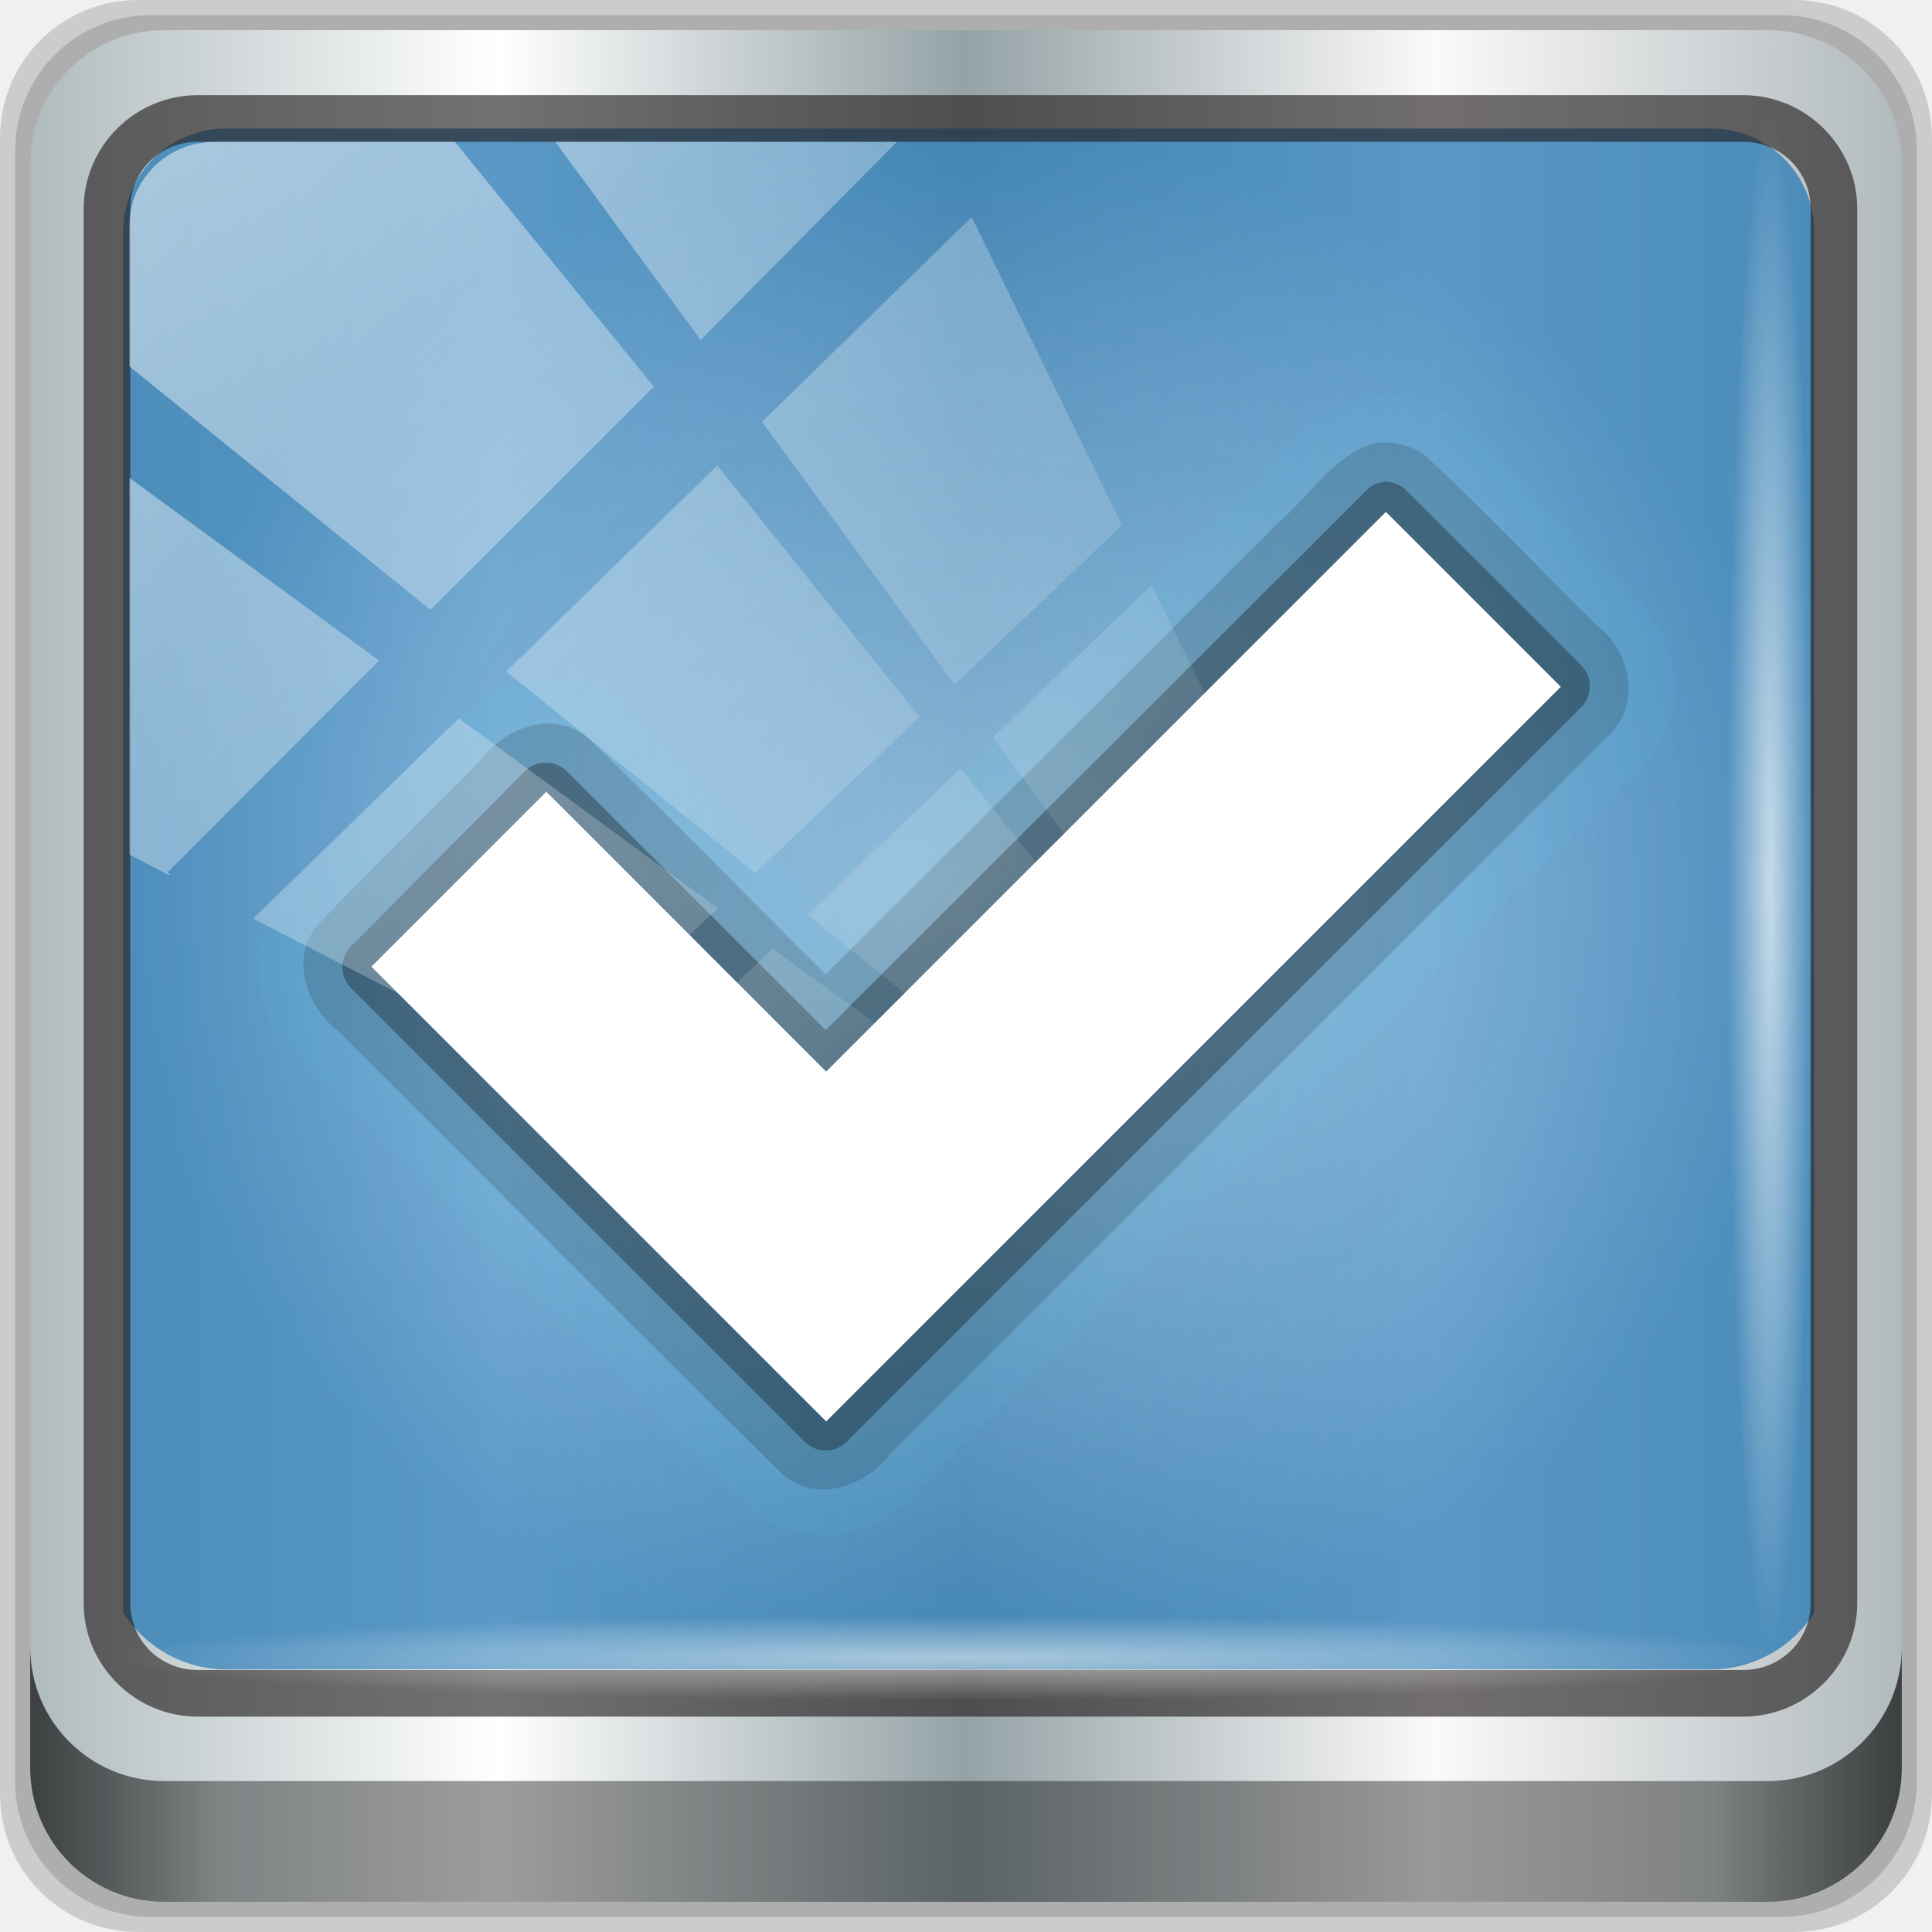
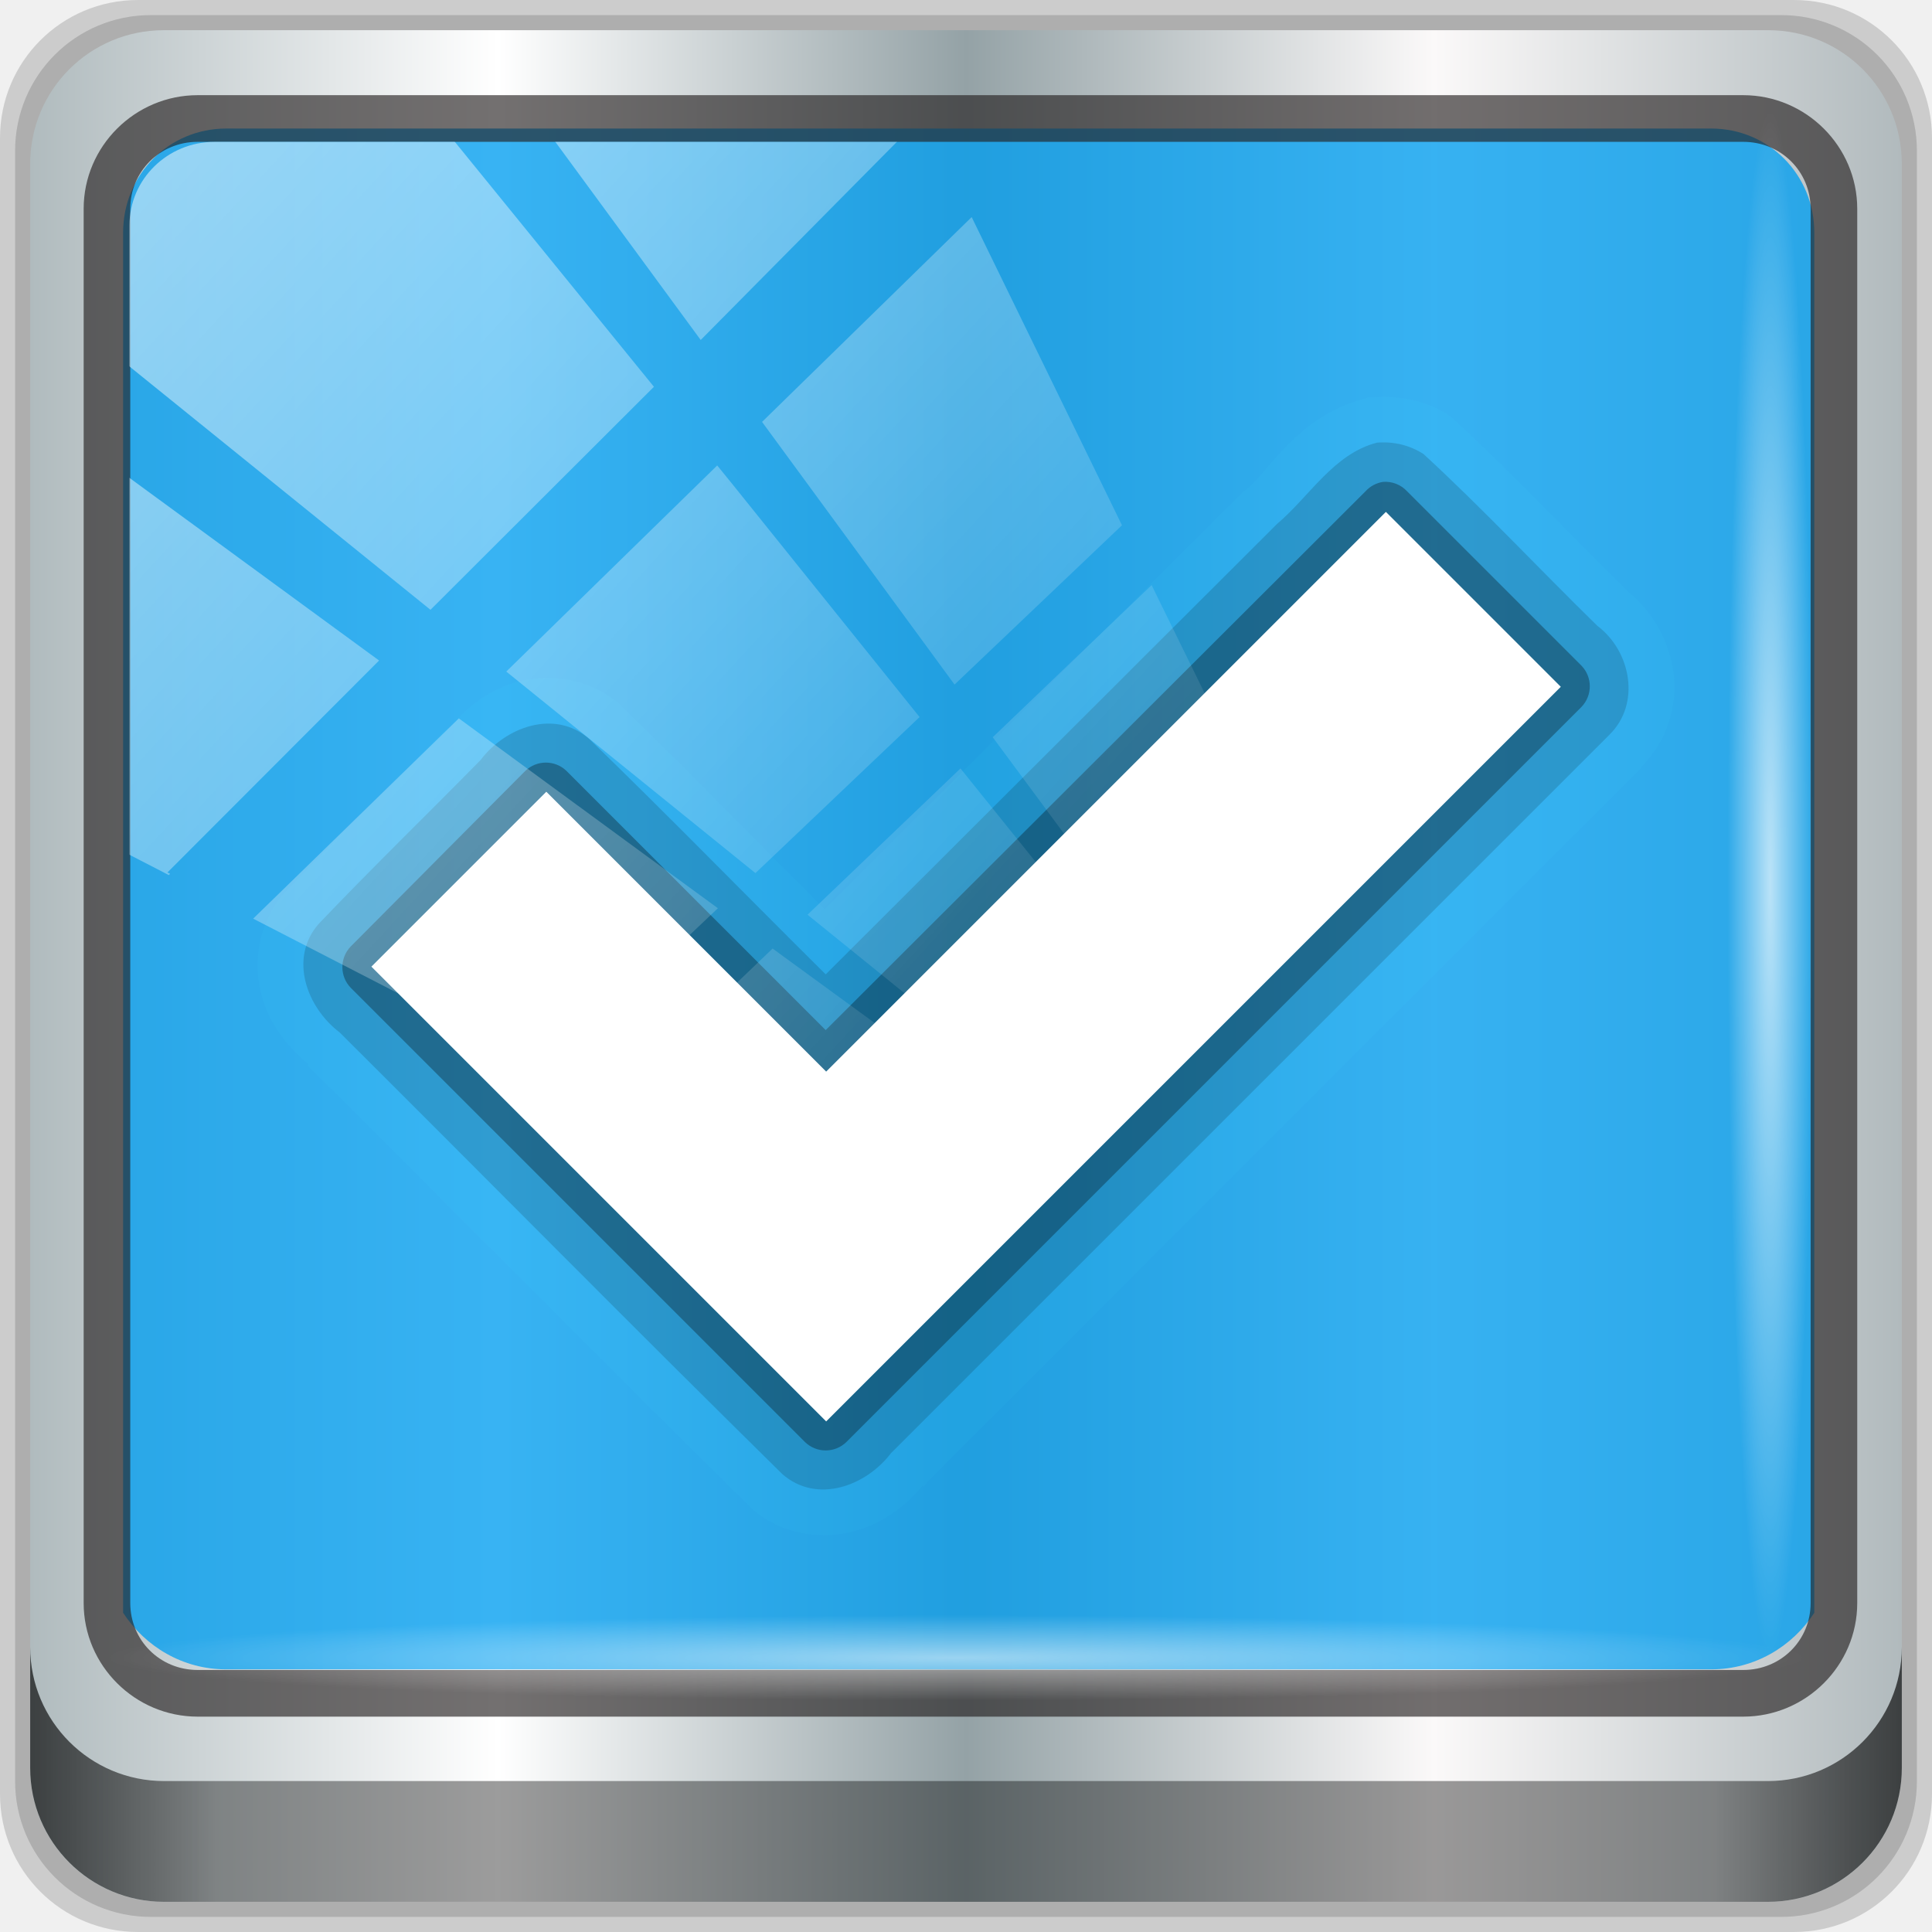
<svg xmlns="http://www.w3.org/2000/svg" xmlns:xlink="http://www.w3.org/1999/xlink" width="96" height="96" viewBox="0 0 96 96" version="1.1" id="svg1072">
  <defs id="defs1066">
-     <linearGradient id="linearGradient865">
-       <stop style="stop-color:#8fc1e6;stop-opacity:1" offset="0" id="stop861" />
-       <stop style="stop-color:#2a7bb6;stop-opacity:0.997" offset="1" id="stop863" />
-     </linearGradient>
    <linearGradient y2="47" x2="90" y1="47" x1="6" gradientTransform="matrix(1.107143,0,0,1.107143,-4.993903,-3.620687)" gradientUnits="userSpaceOnUse" id="linearGradient4071" xlink:href="#linearGradient6139-0" />
    <linearGradient id="linearGradient6139-0">
      <stop style="stop-color:#b0bbbe;stop-opacity:1" offset="0" id="stop6141-2" />
      <stop id="stop6151-0" offset="0.25" style="stop-color:#ffffff;stop-opacity:1;" />
      <stop id="stop6147-1" offset="0.5" style="stop-color:#94a2a6;stop-opacity:1" />
      <stop style="stop-color:#fbf9f9;stop-opacity:1;" offset="0.75" id="stop6149-4" />
      <stop style="stop-color:#b1babd;stop-opacity:1" offset="1" id="stop6143-4" />
    </linearGradient>
    <linearGradient gradientUnits="userSpaceOnUse" y2="88.172" x2="94.5" y1="88.172" x1="1.5" id="linearGradient4129" xlink:href="#linearGradient3832-0-6-1-1" gradientTransform="translate(0.1489535,0.415026)" />
    <linearGradient id="linearGradient3832-0-6-1-1">
      <stop id="stop3834-6-3-7-1" offset="0" style="stop-color:#000000;stop-opacity:1;" />
      <stop style="stop-color:#000000;stop-opacity:0.588;" offset="0.1" id="stop3872-2-4" />
      <stop id="stop3844-6-2-7-6" offset="0.9" style="stop-color:#000000;stop-opacity:0.588;" />
      <stop id="stop3836-5-0-2-9" offset="1" style="stop-color:#000000;stop-opacity:1;" />
    </linearGradient>
    <radialGradient r="43.199" fy="44.893" fx="13.948" cy="44.893" cx="13.948" gradientTransform="matrix(0.9751338,0,0,0.04919072,34.04765,80.58172)" gradientUnits="userSpaceOnUse" id="radialGradient7462" xlink:href="#linearGradient3737" />
    <linearGradient id="linearGradient3737">
      <stop id="stop3739" style="stop-color:#ffffff;stop-opacity:1" offset="0" />
      <stop id="stop3741" style="stop-color:#ffffff;stop-opacity:0" offset="1" />
    </linearGradient>
    <radialGradient r="43.199" fy="44.893" fx="13.948" cy="44.893" cx="13.948" gradientTransform="matrix(0.8883266,0,0,0.04919072,31.95952,-90.31726)" gradientUnits="userSpaceOnUse" id="radialGradient7464" xlink:href="#linearGradient3737" />
    <linearGradient y2="14.514" x2="50.528" y1="-28.642" x1="2.771" gradientUnits="userSpaceOnUse" id="linearGradient4767" xlink:href="#linearGradient3737" />
    <clipPath clipPathUnits="userSpaceOnUse" id="clipPath4156-4-1">
      <path style="opacity:0.6;fill:#ffffff;fill-opacity:1;stroke:none" d="m 27.046,-55.695 -14.214,13.321 h 0.061 l 15.653,21.771 10.231,-10.546 C 38.562,-32.302 27.468,-54.819 27.046,-55.695 Z M 9.647,-39.383 -5.241,-25.321 15.988,-7.806 26.372,-18.383 Z m 31.491,12.951 -9.741,9.714 8.945,12.458 7.781,-7.555 z m -49.84,4.379 -13.754,12.982 26.283,13.846 0.061,-0.062 -0.123,-0.062 L 13.599,-5.401 -8.702,-22.053 Z m 38.015,7.401 -9.803,9.775 11.579,9.559 7.628,-7.401 -8.669,-11.009 z m 20.187,5.674 -7.383,7.216 6.188,8.542 5.82,-6.137 z m -32.195,6.322 -9.557,9.498 13.662,7.185 7.934,-7.678 z m 23.312,2.374 -7.107,6.938 8.363,6.907 5.361,-5.674 -0.061,-0.092 -0.092,0.123 -6.464,-8.203 z m -8.73,8.542 -7.505,7.339 10.354,5.458 c 1.397,-1.321 5.675,-6.123 5.851,-6.322 z" id="path4158-0-8" />
    </clipPath>
-     <radialGradient xlink:href="#linearGradient865" id="radialGradient867" cx="48.284" cy="45.084" fx="48.284" fy="45.084" r="42.018" gradientTransform="matrix(1,0,0,0.9110788,0,4.008902)" gradientUnits="userSpaceOnUse" />
  </defs>
  <g id="layer1" transform="translate(0,-1026.52)">
    <g transform="translate(-0.1489564,1026.105)" style="display:inline" id="g2574">
      <path id="path3288" d="M 89.292,0.415 H 7.006 c -3.799,0 -6.857,3.058 -6.857,6.857 V 89.558 c 0,3.799 3.058,6.857 6.857,6.857 H 89.292 c 3.799,0 6.857,-3.058 6.857,-6.857 V 7.272 c 0,-3.799 -3.058,-6.857 -6.857,-6.857 z" style="display:inline;opacity:0.15;fill:#000000;fill-opacity:1;fill-rule:nonzero;stroke:none" />
      <path style="display:inline;opacity:0.15;fill:#000000;fill-opacity:1;fill-rule:nonzero;stroke:none" d="M 88.649,1.165 H 7.649 c -3.739,0 -6.75,3.01 -6.75,6.75 V 88.915 c 0,3.74 3.011,6.75 6.75,6.75 H 88.649 c 3.74,0 6.75,-3.01 6.75,-6.75 V 7.915 c 0,-3.739 -3.01,-6.75 -6.75,-6.75 z" id="path4085" />
      <path id="rect4251-1" d="M 88.006,1.915 H 8.292 c -3.68,0 -6.643,2.963 -6.643,6.643 V 88.272 c 0,3.68 2.963,6.643 6.643,6.643 H 88.006 c 3.68,0 6.643,-2.963 6.643,-6.643 V 8.558 c 0,-3.68 -2.963,-6.643 -6.643,-6.643 z" style="display:inline;fill:url(#linearGradient4071);fill-opacity:1;fill-rule:nonzero;stroke:none" />
-       <path id="path3400-6" d="m 11.39,6.802 c -2.856,0 -5.124,2.288 -5.124,5.171 v 21.427 7.239 39.914 c 1.097,1.684 2.969,2.812 5.124,2.812 h 4.099 65.589 4.099 c 2.155,0 4.027,-1.127 5.124,-2.812 V 40.64 33.401 11.973 c 0,-2.883 -2.268,-5.171 -5.124,-5.171 z" style="display:inline;opacity:0.779;fill:url(#radialGradient867);fill-opacity:1;fill-rule:nonzero;stroke:none;stroke-width:1.03" />
+       <path id="path3400-6" d="m 11.39,6.802 c -2.856,0 -5.124,2.288 -5.124,5.171 v 21.427 7.239 39.914 c 1.097,1.684 2.969,2.812 5.124,2.812 h 4.099 65.589 4.099 c 2.155,0 4.027,-1.127 5.124,-2.812 V 40.64 33.401 11.973 c 0,-2.883 -2.268,-5.171 -5.124,-5.171 z" style="display:inline;opacity:0.779;fill:#009ef0;fill-opacity:1;fill-rule:nonzero;stroke:none;stroke-width:1.03" />
      <g style="display:inline;enable-background:new" id="g3323" transform="matrix(1.641688,0,0,1.641688,-30.6476,-30.73988)">
        <path style="opacity:0.05;fill:#4ae5ff;fill-opacity:1;stroke:none" id="path3957" d="m 60.188,31 a 1.395,1.395 0 0 0 -0.094,0.031 c -2.028,0.518 -2.887,2.153 -3.594,2.75 a 1.395,1.395 0 0 0 -0.094,0.062 L 43.719,46.5 C 41.671,44.454 39.651,42.369 37.562,40.344 A 1.395,1.395 0 0 0 37.5,40.281 c -0.874,-0.764 -2.05,-0.922 -3,-0.688 -0.887,0.219 -1.6,0.761 -2.156,1.438 L 32.312,41 c -0.041,0.042 -0.084,0.083 -0.125,0.125 -1.574,1.6 -3.206,3.189 -4.781,4.844 a 1.395,1.395 0 0 0 -0.062,0.062 c -0.764,0.874 -0.922,2.051 -0.688,3 0.22,0.886 0.765,1.6 1.438,2.156 l -0.031,0.031 c 0.042,0.041 0.083,0.084 0.125,0.125 4.422,4.403 8.828,8.869 13.281,13.25 a 1.395,1.395 0 0 0 0.062,0.062 c 0.874,0.764 2.051,0.922 3,0.688 0.881,-0.218 1.601,-0.74 2.156,-1.406 l 0.031,0.031 0.125,-0.156 L 68.438,42.219 V 42.188 c 0.806,-0.801 1.107,-1.901 0.969,-2.875 -0.131,-0.925 -0.601,-1.79 -1.344,-2.406 -0.041,-0.04 -0.084,-0.085 -0.125,-0.125 -1.689,-1.657 -3.337,-3.421 -5.156,-5.094 a 1.395,1.395 0 0 0 -0.188,-0.156 C 61.918,31.099 61.096,30.938 60.312,31 a 1.395,1.395 0 0 0 -0.125,0 z" />
        <path style="opacity:0.15;fill:#000708;fill-opacity:1;stroke:none" id="path3951" d="m 60.438,32.375 c -1.313,0.336 -2.037,1.624 -3.028,2.462 -4.553,4.544 -9.106,9.088 -13.659,13.632 -2.388,-2.368 -4.753,-4.794 -7.156,-7.125 -1.049,-0.917 -2.538,-0.359 -3.286,0.633 -1.627,1.657 -3.311,3.29 -4.902,4.961 -0.918,1.049 -0.357,2.536 0.631,3.287 4.47,4.449 8.915,8.957 13.4,13.369 1.049,0.918 2.536,0.357 3.287,-0.631 C 52.973,55.715 60.221,48.467 67.469,41.219 68.431,40.279 68.122,38.683 67.107,37.92 65.343,36.197 63.654,34.384 61.844,32.719 61.423,32.45 60.941,32.335 60.438,32.375 Z" />
        <path style="opacity:0.302;fill:#000000;fill-opacity:1;stroke:none" id="path3947" d="m 60.625,33.562 a 0.898,0.898 0 0 0 -0.531,0.281 L 43.75,50.156 35.906,42.312 a 0.898,0.898 0 0 0 -1.25,0 L 29.375,47.625 a 0.898,0.898 0 0 0 0,1.25 l 13.75,13.75 a 0.898,0.898 0 0 0 1.25,0 l 22.25,-22.25 a 0.898,0.898 0 0 0 0,-1.25 L 61.344,33.844 A 0.898,0.898 0 0 0 60.625,33.562 Z" />
        <path style="fill:#ffffff;stroke:none" id="path3190" d="M 35.294,42.941 43.765,51.412 60.706,34.471 66,39.765 43.765,62 30,48.235 Z" />
      </g>
      <path style="color:#000000;font-style:normal;font-variant:normal;font-weight:normal;font-stretch:normal;font-size:medium;line-height:normal;font-family:Sans;-inkscape-font-specification:Sans;text-indent:0;text-align:start;text-decoration:none;text-decoration-line:none;letter-spacing:normal;word-spacing:normal;text-transform:none;writing-mode:lr-tb;direction:ltr;baseline-shift:baseline;text-anchor:start;display:inline;overflow:visible;visibility:visible;fill:#241f1f;fill-opacity:0.633;stroke:none;stroke-width:2.376;marker:none;enable-background:accumulate" d="m 9.974,5.144 c -3.117,0 -5.668,2.54 -5.668,5.646 v 69.278 c 0,3.106 2.551,5.646 5.668,5.646 H 86.766 c 3.117,0 5.668,-2.54 5.668,-5.646 V 10.79 c 0,-3.106 -2.551,-5.646 -5.668,-5.646 z m 0,2.319 H 86.766 c 1.888,0 3.352,1.48 3.352,3.327 v 69.278 c 0,1.846 -1.464,3.327 -3.352,3.327 H 9.974 c -1.888,0 -3.352,-1.48 -3.352,-3.327 V 10.79 c 0,-1.846 1.464,-3.327 3.352,-3.327 z" id="path4989" />
      <path id="path4118" d="m 1.649,82.259 v 6 c 0,3.68 2.976,6.656 6.656,6.656 H 87.993 c 3.68,0 6.656,-2.976 6.656,-6.656 v -6 c 0,3.68 -2.976,6.656 -6.656,6.656 H 8.305 c -3.68,0 -6.656,-2.976 -6.656,-6.656 z" style="display:inline;opacity:0.658;fill:url(#linearGradient4129);fill-opacity:1;fill-rule:nonzero;stroke:none" />
      <rect ry="4.25" rx="0" y="80.665" x="5.524" height="4.25" width="84.25" id="rect4131" style="opacity:0.55;fill:url(#radialGradient7462);fill-opacity:1;stroke:none" />
      <rect transform="rotate(90)" style="opacity:0.669;fill:url(#radialGradient7464);fill-opacity:1;stroke:none" id="rect4141" width="76.75" height="4.25" x="5.975" y="-90.234" rx="0" ry="4.25" />
      <rect clip-path="url(#clipPath4156-4-1)" ry="3.957" rx="3.957" y="-30" x="2" height="69.024" width="75.966" id="rect4146" style="opacity:0.508;fill:url(#linearGradient4767);fill-opacity:1;stroke:none" transform="matrix(1.069245,0,0,1.047683,4.44418,38.89401)" />
    </g>
  </g>
</svg>
